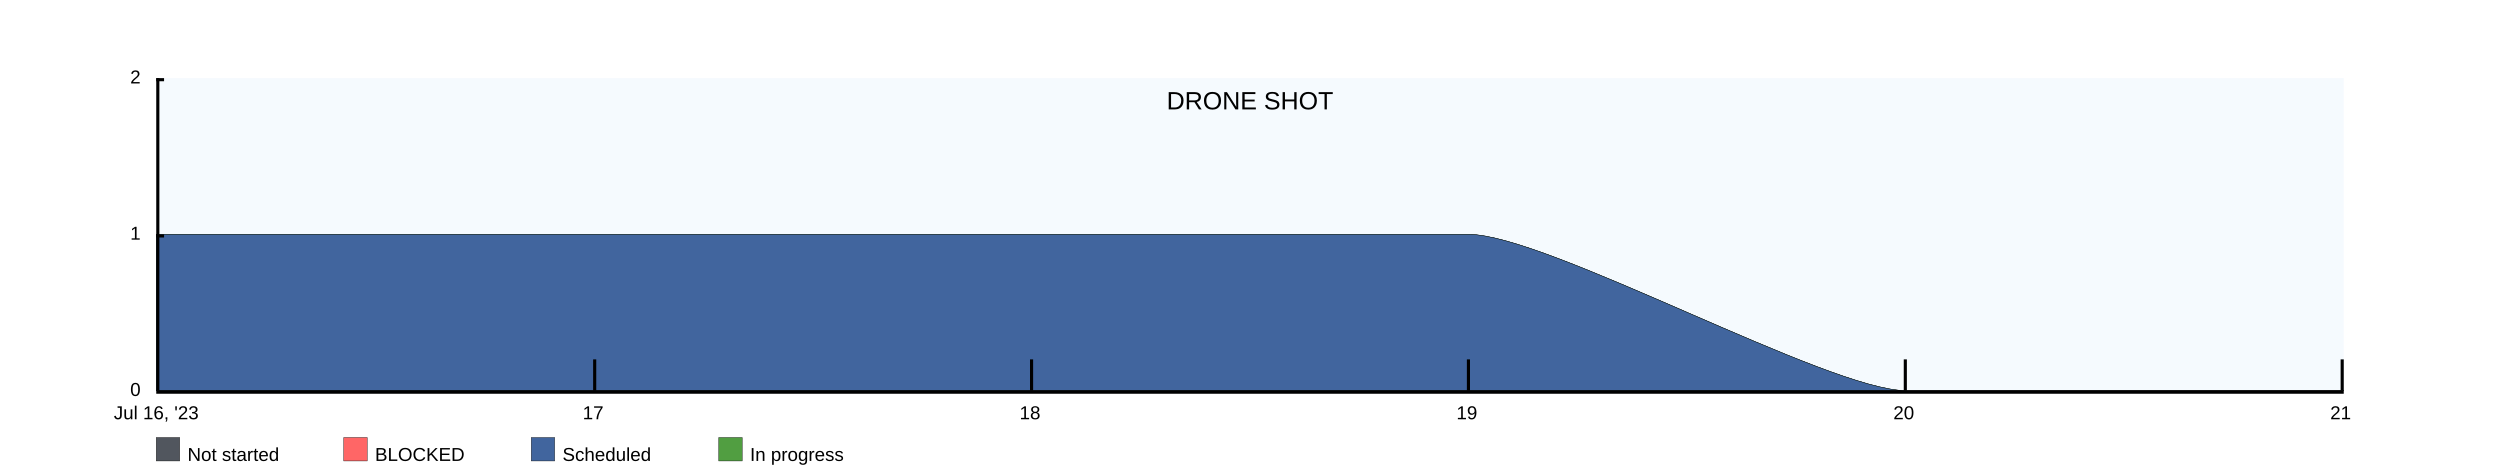
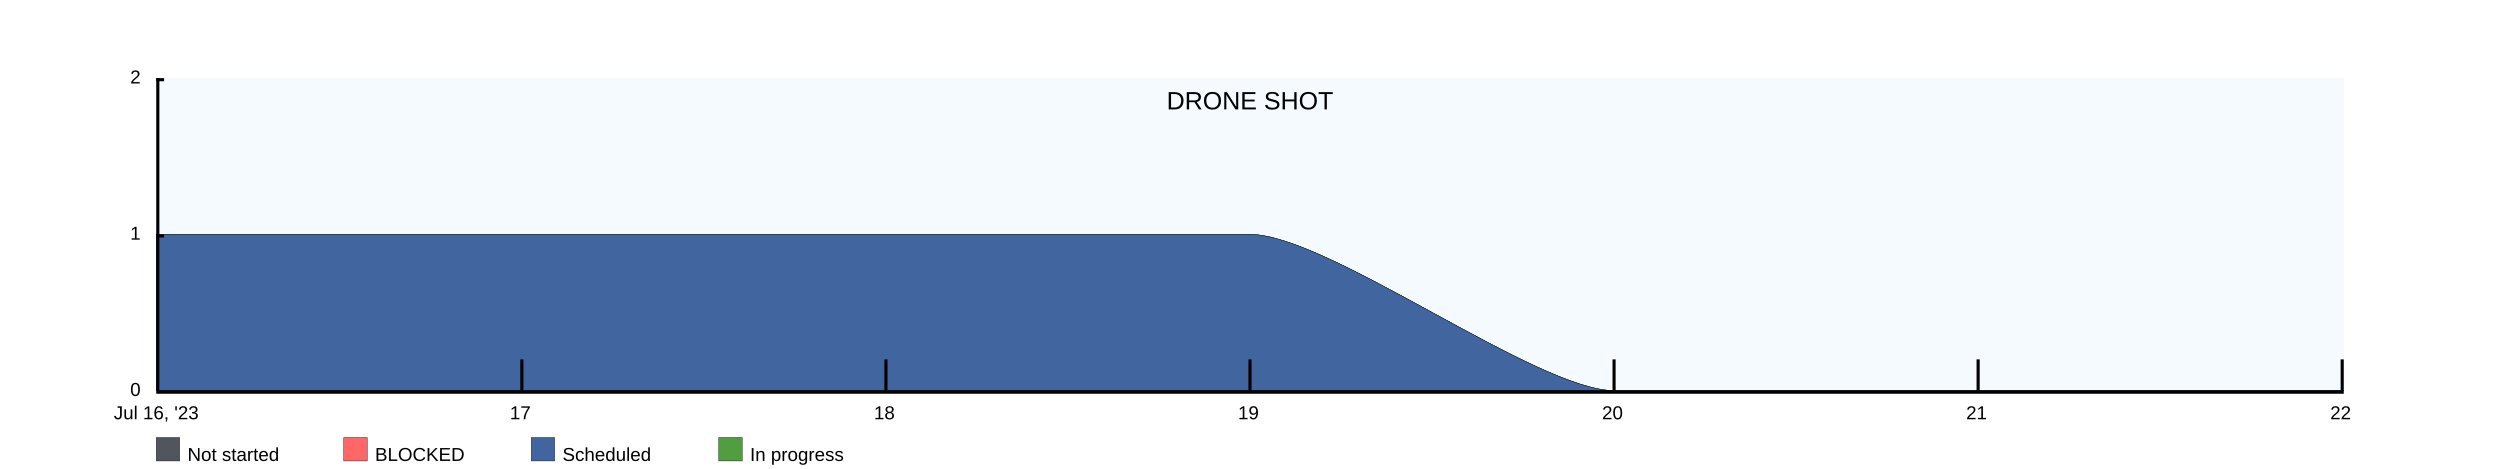
<svg xmlns="http://www.w3.org/2000/svg" width="1600" height="300">
  <rect x="100" y="50" width="1400" height="200" fill="rgba(221, 239, 250, .3)" />
  <clipPath id="theGraph">
    <rect x="100" y="50" width="1400" height="200" fill="black" />
  </clipPath>
  <rect x="100" y="280" width="15" height="15" fill="#51565E" stroke="black" stroke-width="0.25" />
  <text x="120" y="295" font-family="Arial" font-size="12" fill="black">Not started</text>
  <rect x="220" y="280" width="15" height="15" fill="#FF6666" stroke="black" stroke-width="0.25" />
  <text x="240" y="295" font-family="Arial" font-size="12" fill="black">BLOCKED</text>
  <rect x="340" y="280" width="15" height="15" fill="#41659E" stroke="black" stroke-width="0.25" />
  <text x="360" y="295" font-family="Arial" font-size="12" fill="black">Scheduled</text>
  <rect x="460" y="280" width="15" height="15" fill="#519E41" stroke="black" stroke-width="0.25" />
  <text x="480" y="295" font-family="Arial" font-size="12" fill="black">In progress</text>
-   <path d="M 100 150 M 100 150 C 100 150 380 150 380 150 C 380 150 660 150 660 150 C 660 150 940 150 940 150 C 990 150 1170 250 1220 250 C 1220 250 1500 250 1500 250 C 1500 250 1500 250 1500 250 C 1500 250 100 250 100 250 Z" fill="#519E41" stroke="black" stroke-width="0.25" />
-   <path d="M 100 150 M 100 150 C 100 150 380 150 380 150 C 380 150 660 150 660 150 C 660 150 940 150 940 150 C 990 150 1170 250 1220 250 C 1220 250 1500 250 1500 250 C 1500 250 1500 250 1500 250 C 1500 250 100 250 100 250 Z" fill="#41659E" stroke="black" stroke-width="0.25" />
-   <path d="M 100 250 M 100 250 C 100 250 380 250 380 250 C 380 250 660 250 660 250 C 660 250 940 250 940 250 C 940 250 1220 250 1220 250 C 1220 250 1500 250 1500 250 C 1500 250 1500 250 1500 250 C 1500 250 100 250 100 250 Z" fill="#FF6666" stroke="black" stroke-width="0.25" />
-   <path d="M 100 250 M 100 250 C 100 250 380 250 380 250 C 380 250 660 250 660 250 C 660 250 940 250 940 250 C 940 250 1220 250 1220 250 C 1220 250 1500 250 1500 250 C 1500 250 1500 250 1500 250 C 1500 250 100 250 100 250 Z" fill="#51565E" stroke="black" stroke-width="0.25" />
+   <path d="M 100 150 M 100 150 C 100 150 333.333 150 333.333 150 C 333.333 150 566.667 150 566.667 150 C 566.667 150 800 150 800 150 C 850 150 983.333 250 1033.333 250 C 1033.333 250 1266.667 250 1266.667 250 C 1266.667 250 1500 250 1500 250 C 1500 250 1500 250 1500 250 C 1500 250 100 250 100 250 Z" fill="#519E41" stroke="black" stroke-width="0.25" />
+   <path d="M 100 150 M 100 150 C 100 150 333.333 150 333.333 150 C 333.333 150 566.667 150 566.667 150 C 566.667 150 800 150 800 150 C 850 150 983.333 250 1033.333 250 C 1033.333 250 1266.667 250 1266.667 250 C 1266.667 250 1500 250 1500 250 C 1500 250 1500 250 1500 250 C 1500 250 100 250 100 250 Z" fill="#41659E" stroke="black" stroke-width="0.25" />
+   <path d="M 100 250 M 100 250 C 100 250 333.333 250 333.333 250 C 333.333 250 566.667 250 566.667 250 C 566.667 250 800 250 800 250 C 800 250 1033.333 250 1033.333 250 C 1033.333 250 1266.667 250 1266.667 250 C 1266.667 250 1500 250 1500 250 C 1500 250 1500 250 1500 250 C 1500 250 100 250 100 250 Z" fill="#FF6666" stroke="black" stroke-width="0.25" />
+   <path d="M 100 250 M 100 250 C 100 250 333.333 250 333.333 250 C 333.333 250 566.667 250 566.667 250 C 566.667 250 800 250 800 250 C 800 250 1033.333 250 1033.333 250 C 1033.333 250 1266.667 250 1266.667 250 C 1266.667 250 1500 250 1500 250 C 1500 250 1500 250 1500 250 C 1500 250 100 250 100 250 Z" fill="#51565E" stroke="black" stroke-width="0.25" />
  <text x="800" y="70" font-family="Arial" font-size="16" fill="black" text-anchor="middle" alignment-baseline="middle">DRONE SHOT</text>
  <rect x="100" y="250" width="1400" height="2" fill="black" />
  <rect x="100" y="50" width="5" height="2" fill="black" />
  <rect x="100" y="150" width="5" height="2" fill="black" />
  <text x="90" y="50" font-family="Arial" font-size="12" fill="black" text-anchor="end" dominant-baseline="middle">2</text>
  <text x="90" y="150" font-family="Arial" font-size="12" fill="black" text-anchor="end" dominant-baseline="middle">1</text>
  <text x="90" y="250" font-family="Arial" font-size="12" fill="black" text-anchor="end" dominant-baseline="middle">0</text>
  <text x="100" y="260" font-family="Arial" fill="black" text-anchor="middle" dominant-baseline="hanging">Jul 16, '23</text>
-   <text x="379.6" y="260" font-family="Arial" fill="black" text-anchor="middle" dominant-baseline="hanging">17</text>
-   <text x="659.2" y="260" font-family="Arial" fill="black" text-anchor="middle" dominant-baseline="hanging">18</text>
-   <text x="938.8" y="260" font-family="Arial" fill="black" text-anchor="middle" dominant-baseline="hanging">19</text>
-   <text x="1218.4" y="260" font-family="Arial" fill="black" text-anchor="middle" dominant-baseline="hanging">20</text>
-   <text x="1498" y="260" font-family="Arial" fill="black" text-anchor="middle" dominant-baseline="hanging">21</text>
+   <text x="333" y="260" font-family="Arial" fill="black" text-anchor="middle" dominant-baseline="hanging">17</text>
+   <text x="566" y="260" font-family="Arial" fill="black" text-anchor="middle" dominant-baseline="hanging">18</text>
+   <text x="799" y="260" font-family="Arial" fill="black" text-anchor="middle" dominant-baseline="hanging">19</text>
+   <text x="1032" y="260" font-family="Arial" fill="black" text-anchor="middle" dominant-baseline="hanging">20</text>
+   <text x="1265" y="260" font-family="Arial" fill="black" text-anchor="middle" dominant-baseline="hanging">21</text>
+   <text x="1498" y="260" font-family="Arial" fill="black" text-anchor="middle" dominant-baseline="hanging">22</text>
  <rect x="100" y="50" width="2" height="200" fill="black" />
-   <rect x="379.6" y="230" width="2" height="20" fill="black" />
-   <rect x="659.2" y="230" width="2" height="20" fill="black" />
-   <rect x="938.8" y="230" width="2" height="20" fill="black" />
-   <rect x="1218.4" y="230" width="2" height="20" fill="black" />
+   <rect x="333" y="230" width="2" height="20" fill="black" />
+   <rect x="566" y="230" width="2" height="20" fill="black" />
+   <rect x="799" y="230" width="2" height="20" fill="black" />
+   <rect x="1032" y="230" width="2" height="20" fill="black" />
+   <rect x="1265" y="230" width="2" height="20" fill="black" />
  <rect x="1498" y="230" width="2" height="20" fill="black" />
</svg>
